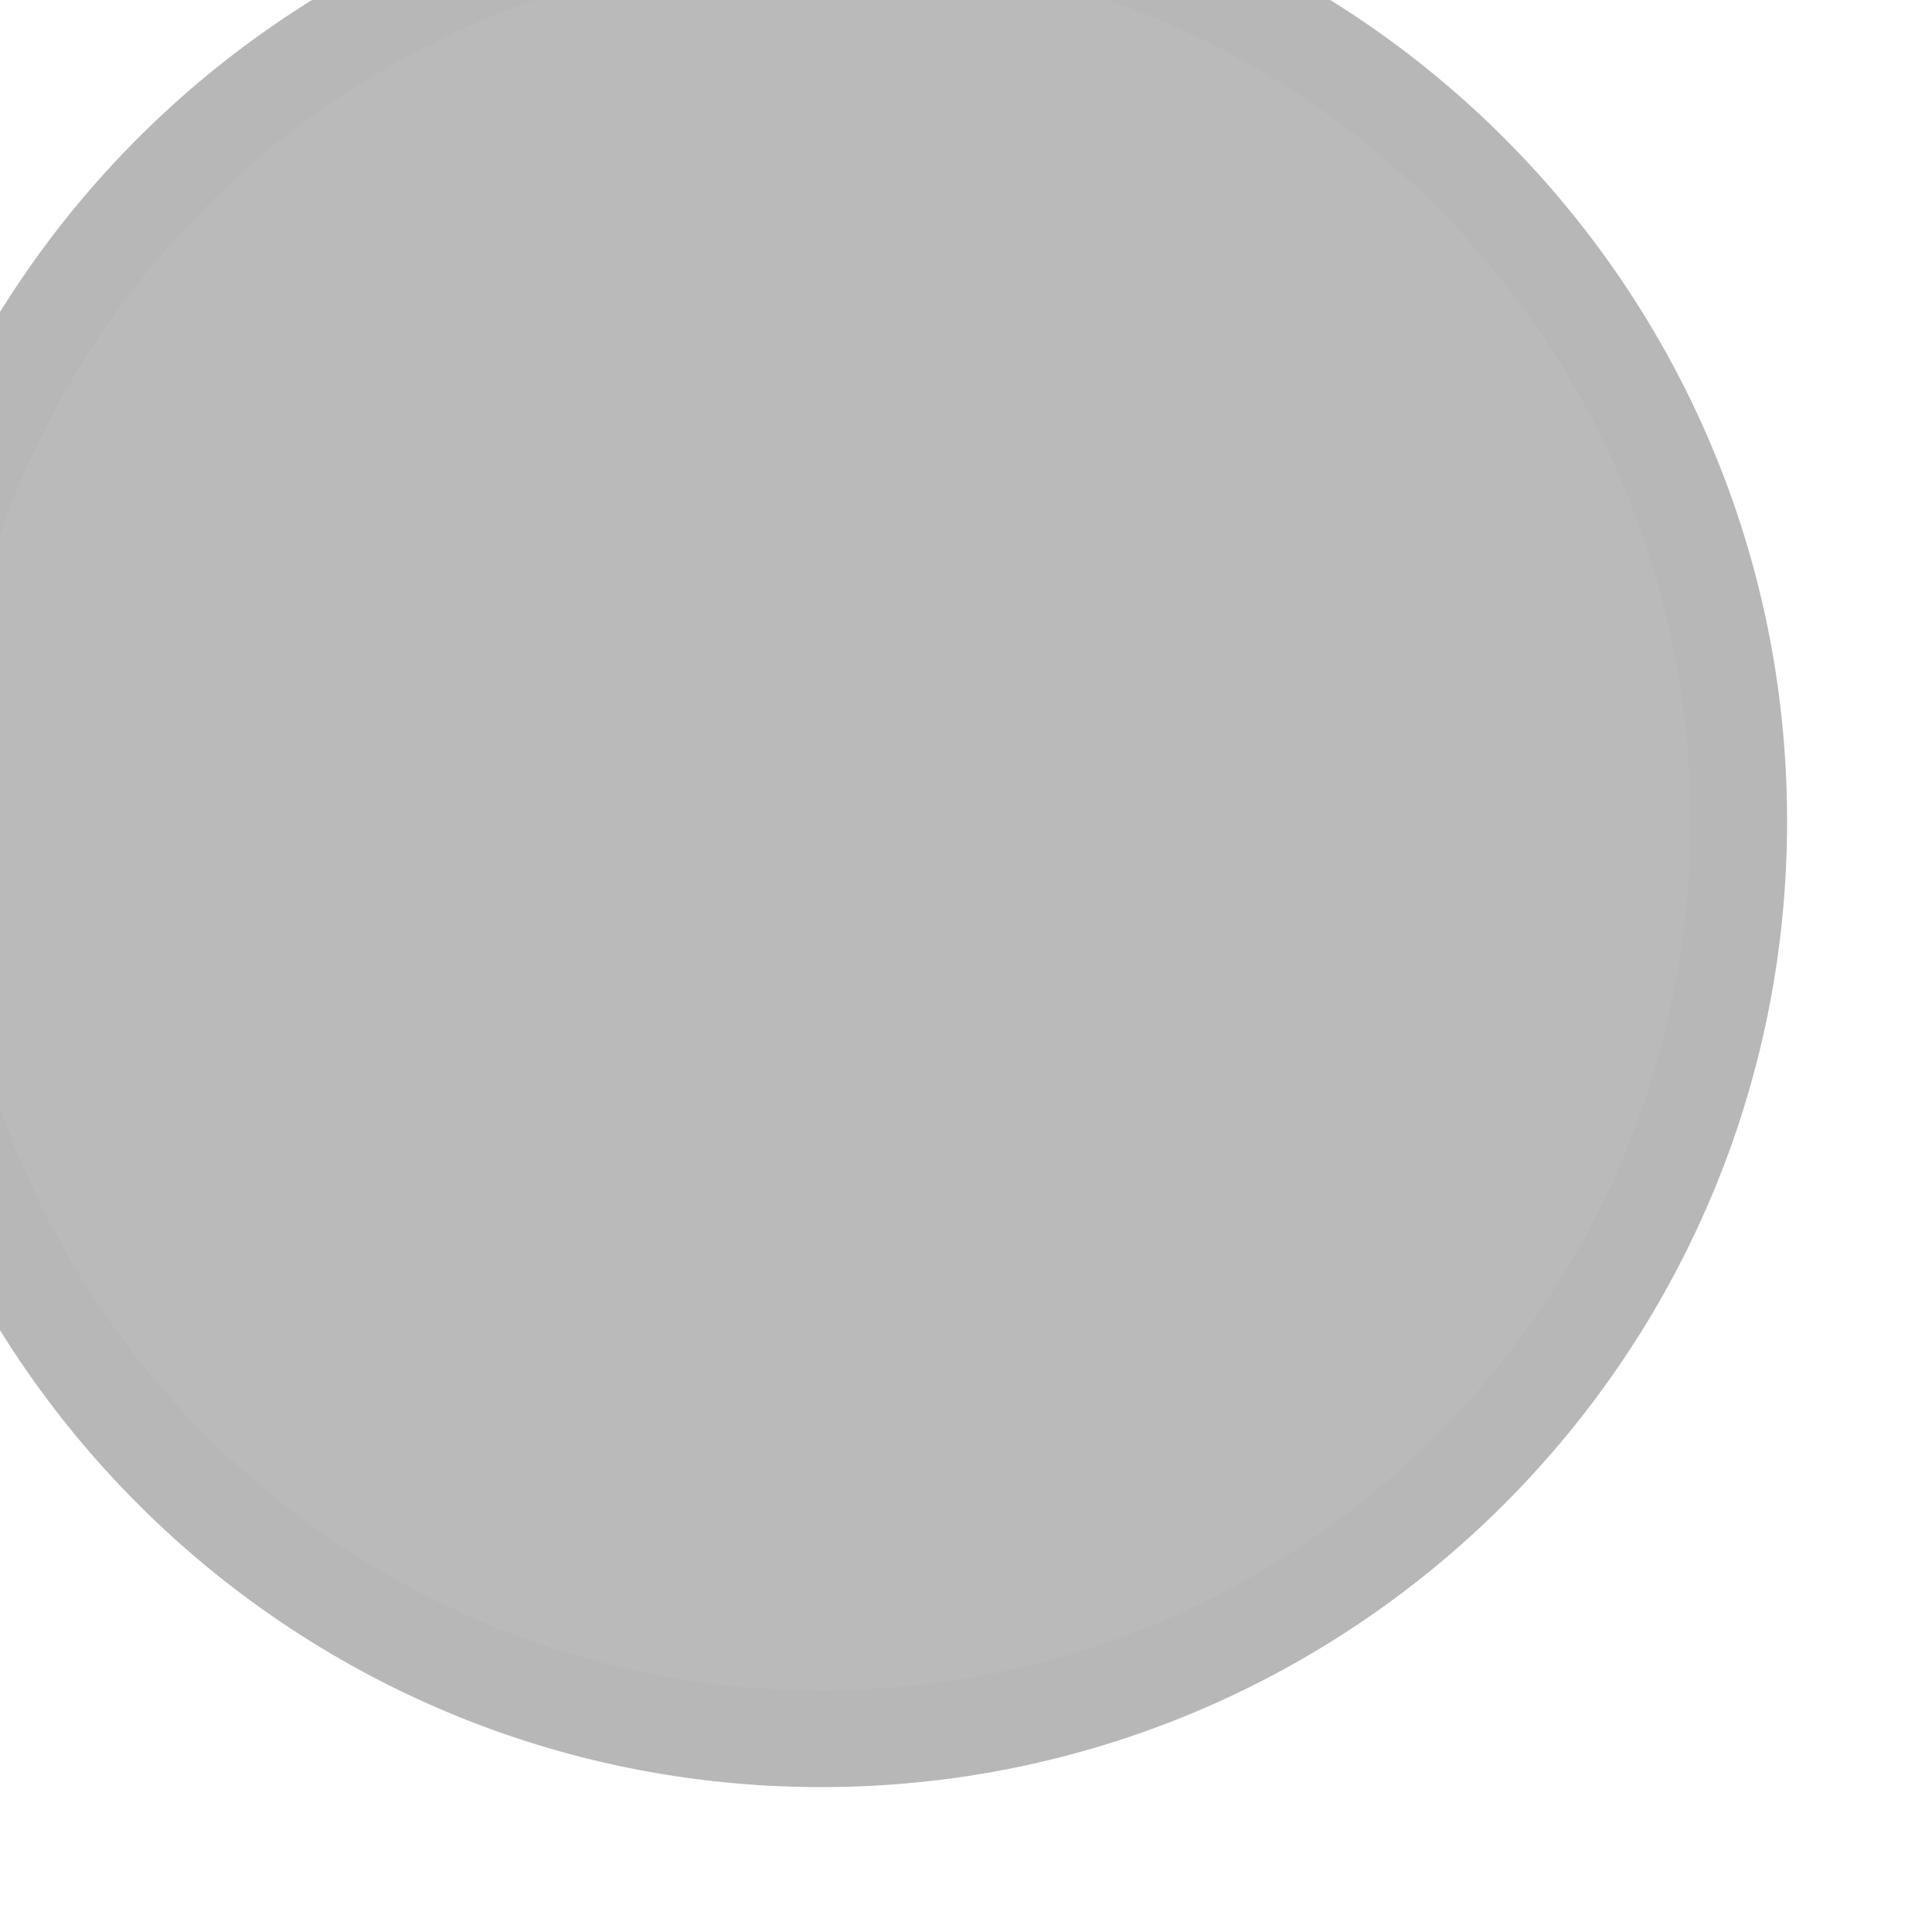
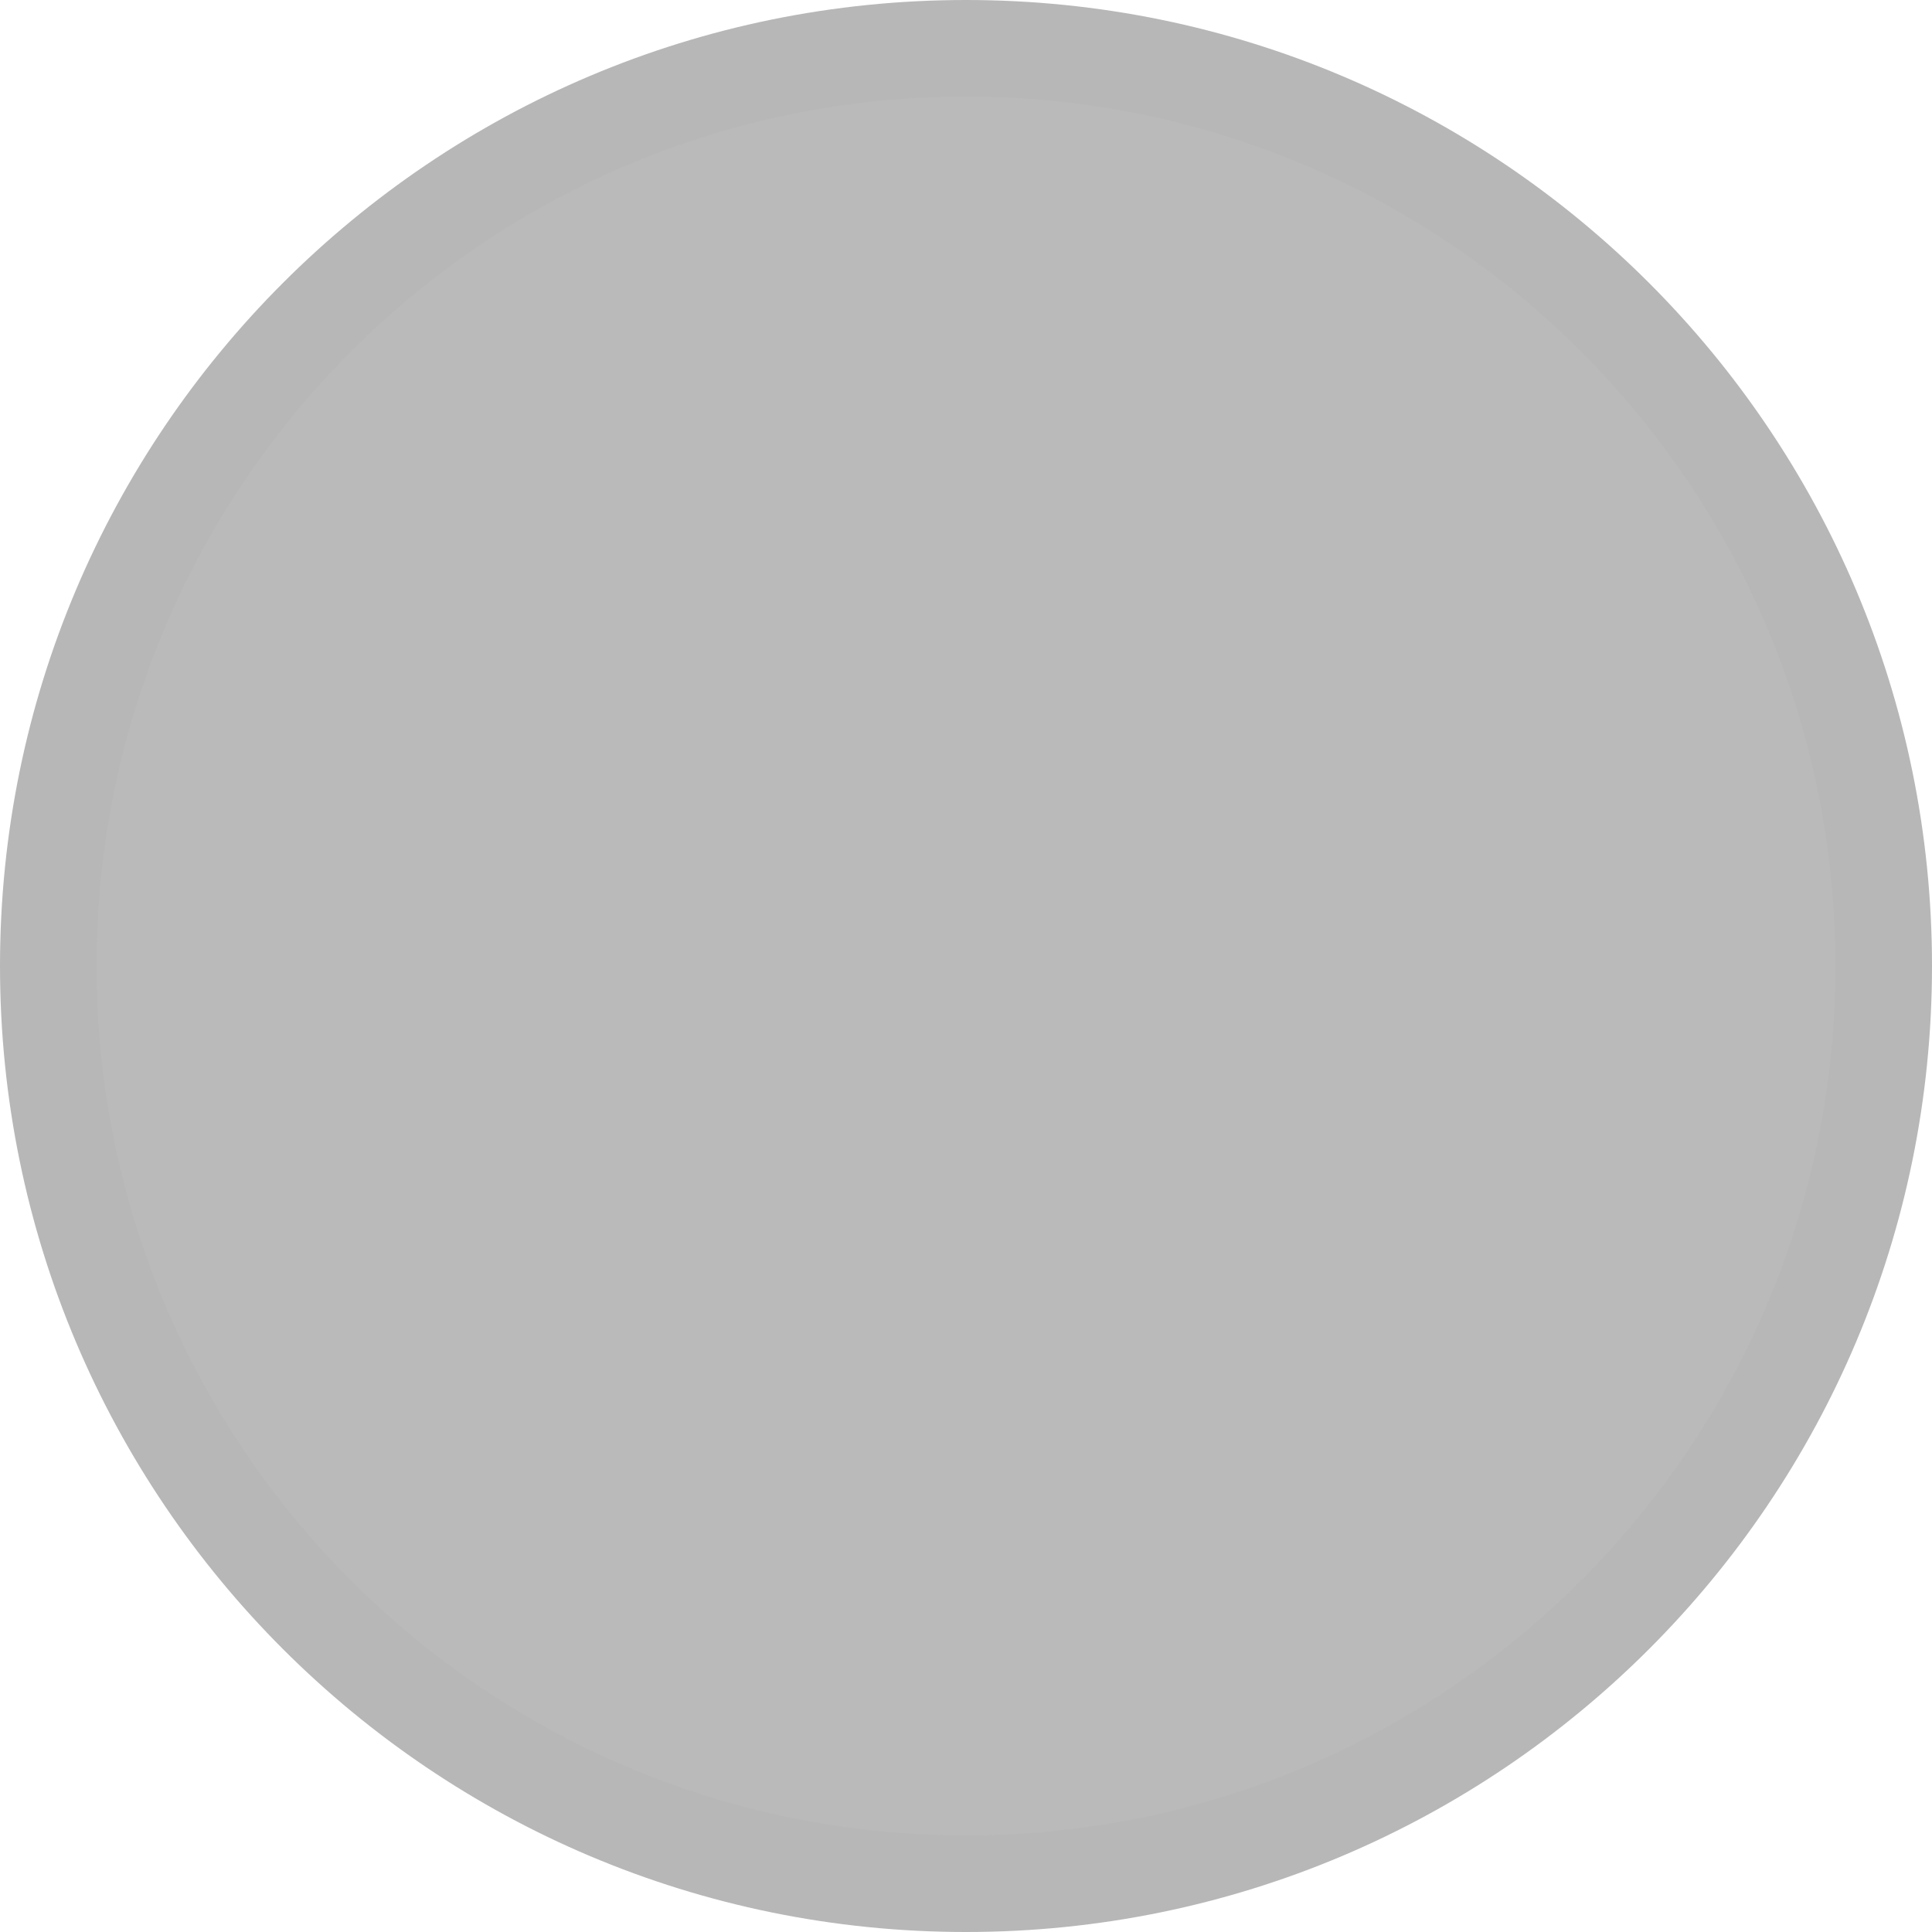
<svg xmlns="http://www.w3.org/2000/svg" width="20px" height="20px" viewBox="0 0 20 20">
-   <circle cx="8.5" cy="8.5" r="9.5" fill="#bababa" stroke="#b7b7b7" stroke-width="1" />
+   <circle cx="10" cy="10" r="9.5" fill="#bababa" stroke="#b7b7b7" stroke-width="1" />
</svg>
